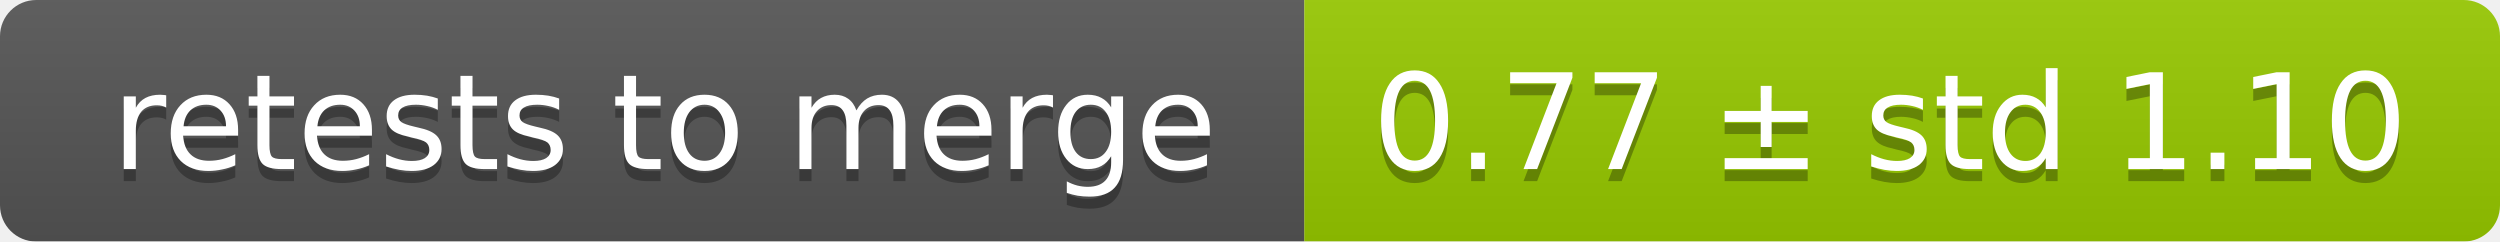
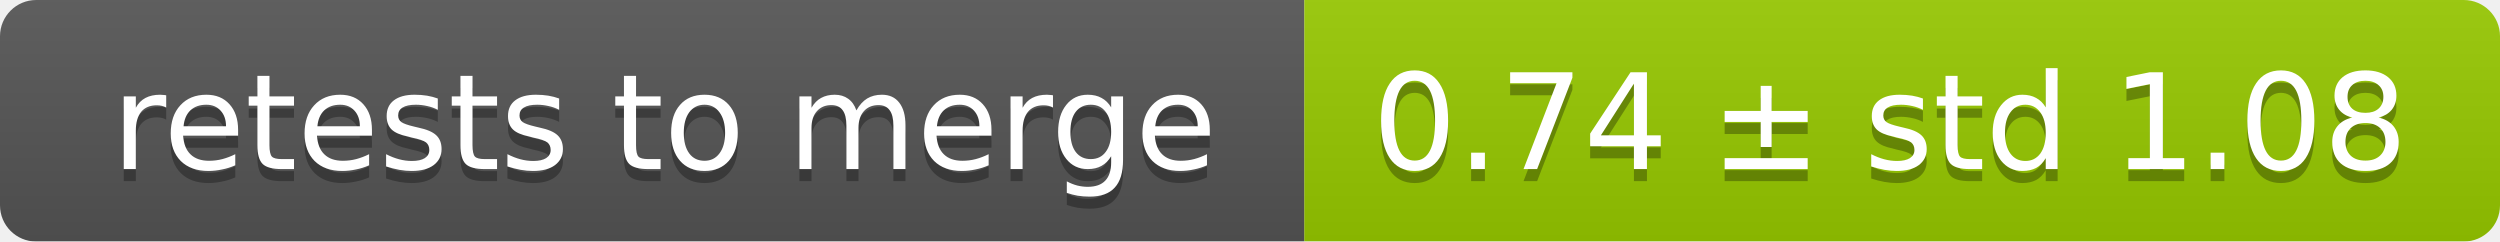
<svg xmlns="http://www.w3.org/2000/svg" width="207" height="20">
  <linearGradient id="smooth" x2="0" y2="100%">
    <stop offset="0" stop-color="#bbb" stop-opacity=".1" />
    <stop offset="1" stop-opacity=".1" />
  </linearGradient>
  <mask id="round">
    <rect width="207" height="20" rx="3" fill="#fff" />
  </mask>
  <g mask="url(#round)">
    <rect width="108" height="20" fill="#555" />
    <rect x="108" width="99" height="20" fill="#97ca00" />
    <rect width="207" height="20" fill="url(#smooth)" />
  </g>
  <g fill="#fff" text-anchor="middle" font-family="DejaVu Sans,Verdana,Geneva,sans-serif" font-size="11">
    <text x="55" y="15" fill="#010101" fill-opacity=".3">retests to merge</text>
    <text x="55" y="14">retests to merge</text>
-     <text x="156.5" y="15" fill="#010101" fill-opacity=".3">0.77 ± std 1.10</text>
-     <text x="156.5" y="14">0.77 ± std 1.10</text>
+     <text x="156.5" y="15" fill="#010101" fill-opacity=".3">0.74 ± std 1.08</text>
+     <text x="156.5" y="14">0.74 ± std 1.08</text>
  </g>
</svg>
